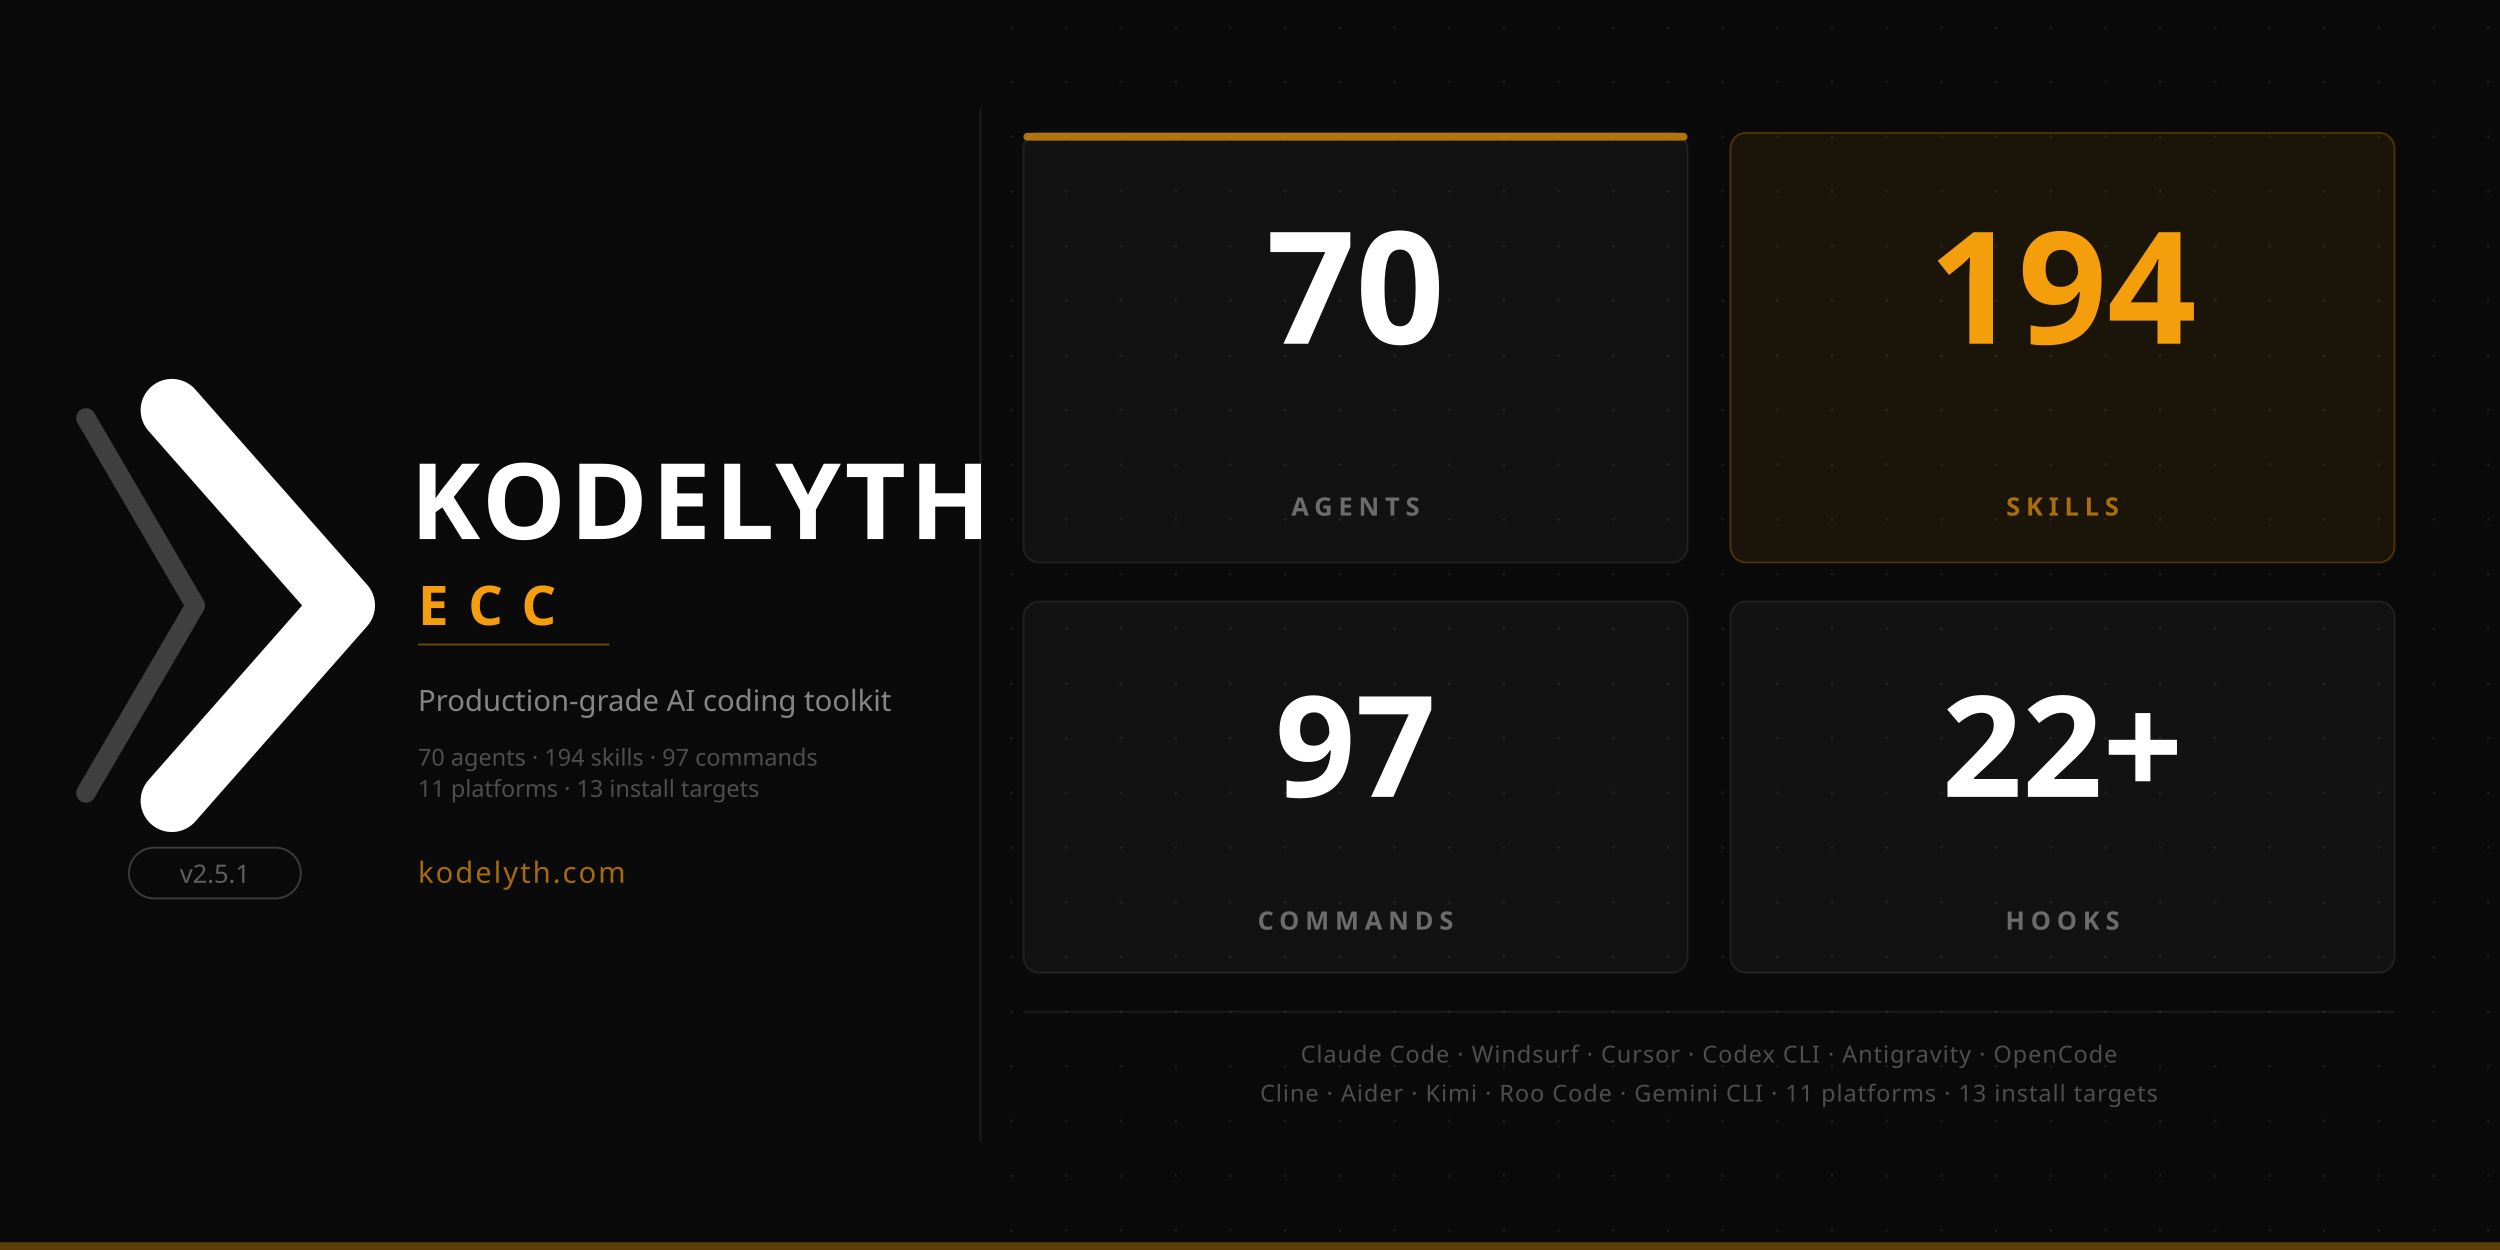
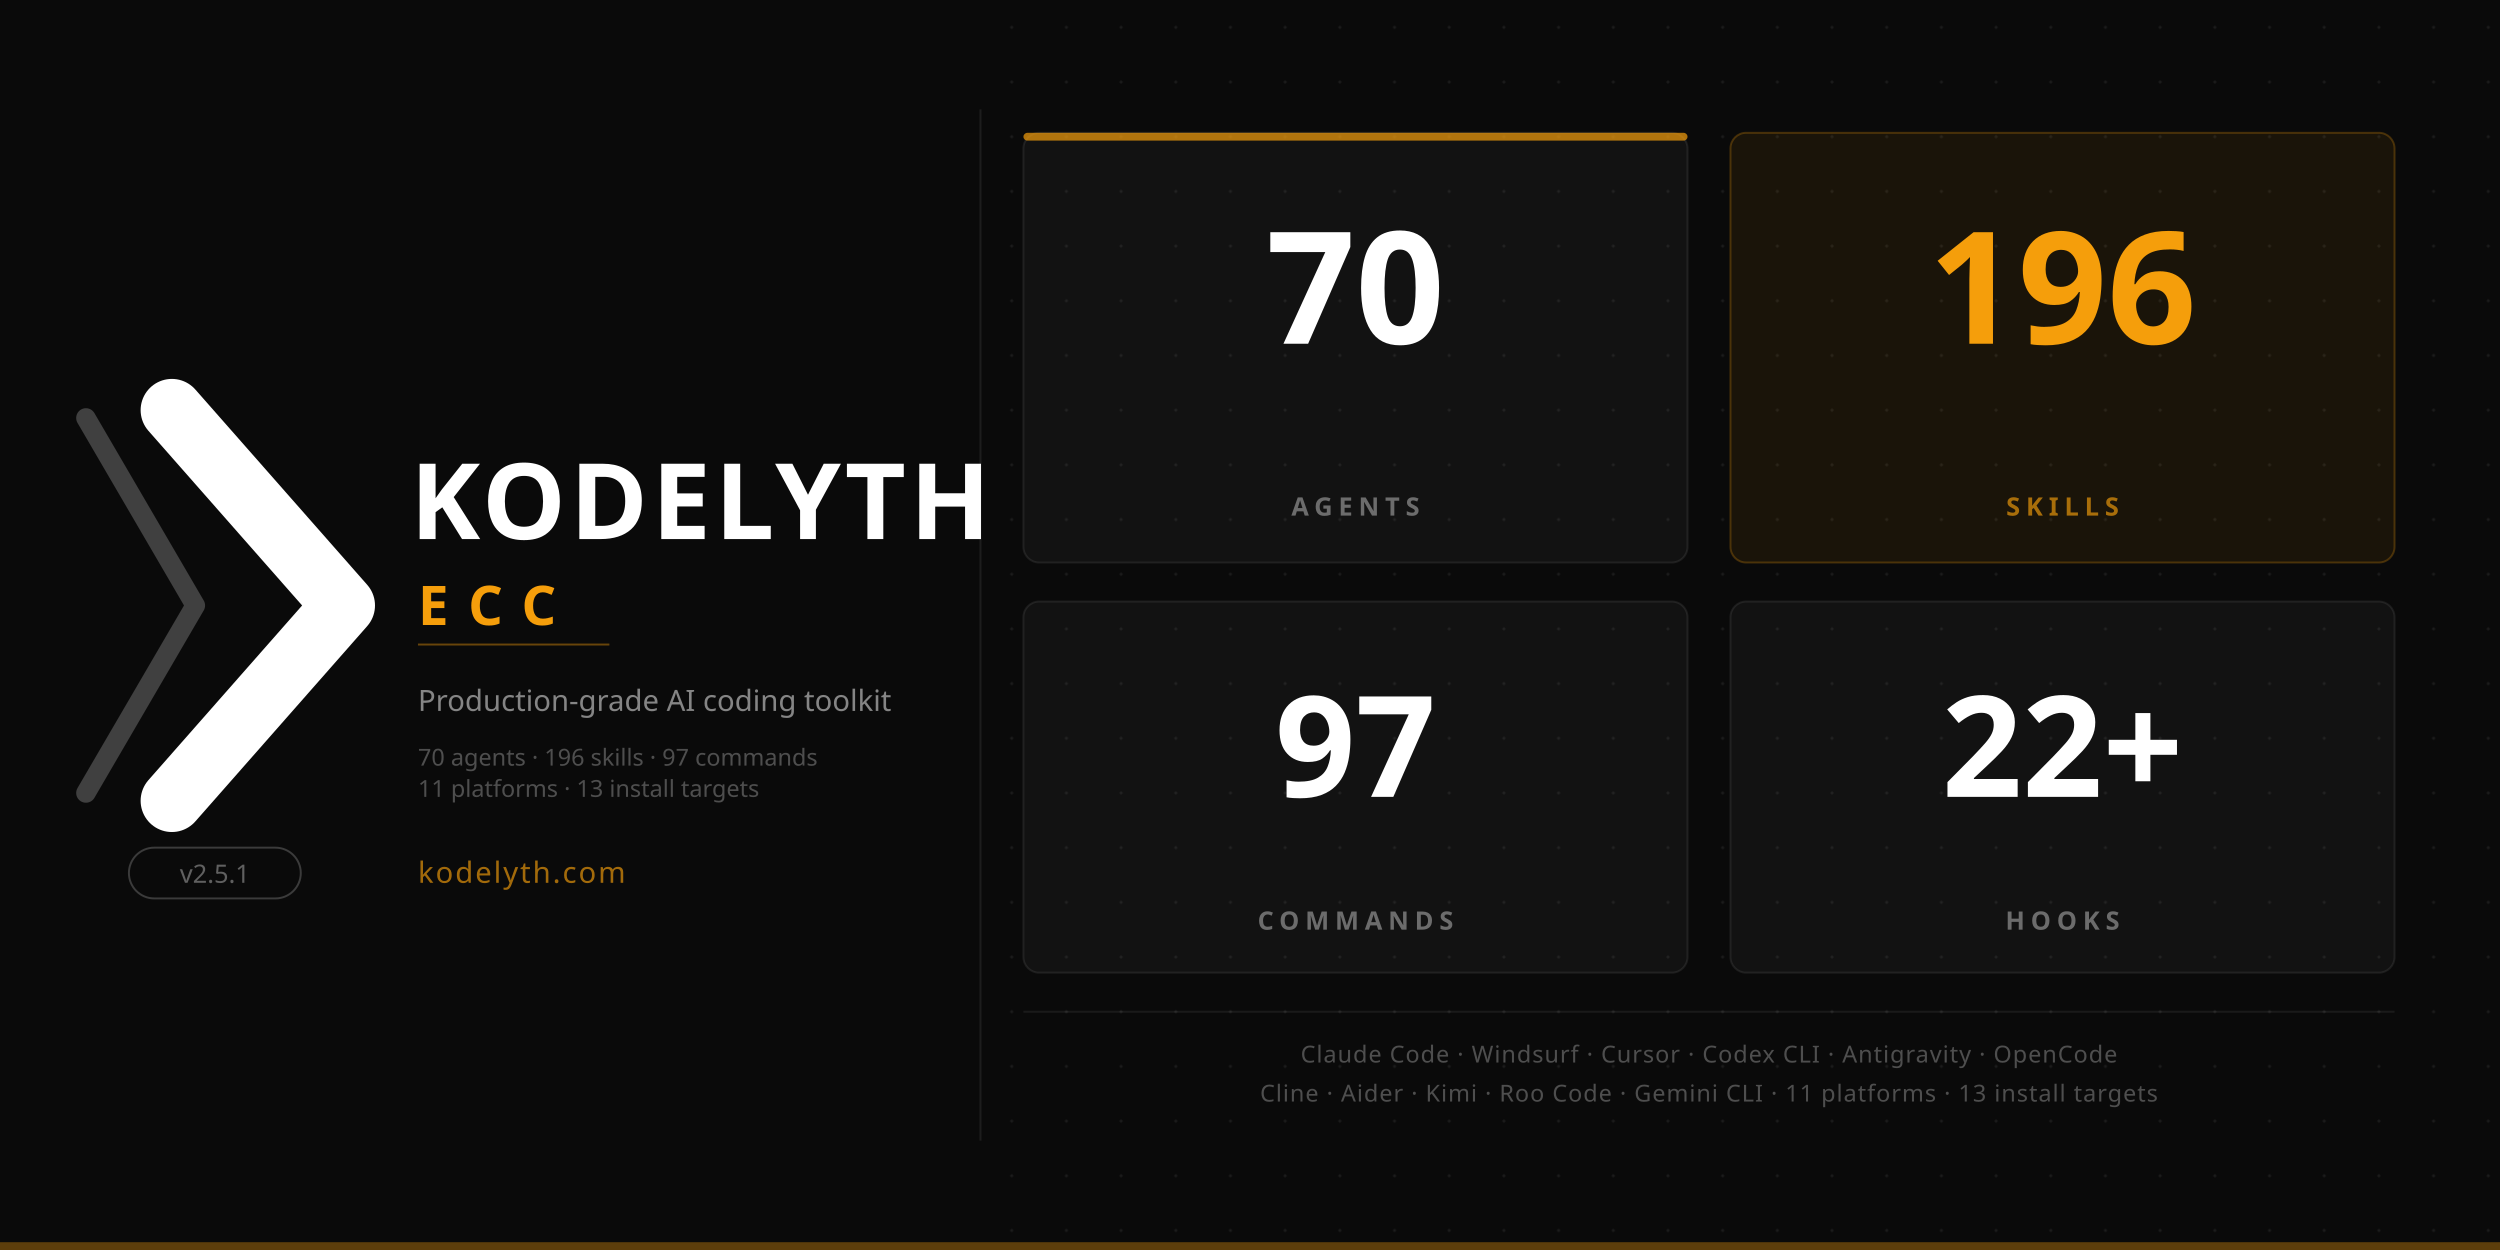
<svg xmlns="http://www.w3.org/2000/svg" viewBox="0 0 1280 640" width="1280" height="640">
  <rect width="1280" height="640" fill="#0a0a0a" />
  <rect x="0" y="636" width="1280" height="4" fill="#f59e0b" opacity="0.35" />
  <defs>
    <pattern id="dots" width="28" height="28" patternUnits="userSpaceOnUse">
      <circle cx="14" cy="14" r="0.8" fill="#ffffff" opacity="0.07" />
    </pattern>
  </defs>
  <rect x="510" y="0" width="770" height="636" fill="url(#dots)" />
  <g transform="translate(88, 210) scale(1.0)">
    <polyline points="-44,4 12,100 -44,196" stroke="#ffffff" stroke-width="10" opacity="0.22" stroke-linecap="round" stroke-linejoin="round" fill="none" />
    <polyline points="0,0 88,100 0,200" stroke="#ffffff" stroke-width="32" stroke-linecap="round" stroke-linejoin="round" fill="none" />
  </g>
  <rect x="66" y="434" width="88" height="26" rx="13" fill="none" stroke="#ffffff" stroke-width="1" opacity="0.20" />
  <text x="110" y="452" font-family="'Segoe UI', system-ui, -apple-system, sans-serif" font-size="13" font-weight="500" text-anchor="middle" fill="#ffffff" opacity="0.35">v2.5.1</text>
  <text x="210" y="276" font-family="'Segoe UI', system-ui, -apple-system, sans-serif" font-size="54" font-weight="700" letter-spacing="2" fill="#ffffff">KODELYTH</text>
  <text x="214" y="320" font-family="'Segoe UI', system-ui, -apple-system, sans-serif" font-size="28" font-weight="600" letter-spacing="10" fill="#f59e0b">ECC</text>
  <line x1="214" y1="330" x2="312" y2="330" stroke="#f59e0b" stroke-width="1" opacity="0.40" />
  <text x="214" y="364" font-family="'Segoe UI', system-ui, -apple-system, sans-serif" font-size="15" font-weight="400" fill="#ffffff" opacity="0.50">Production-grade AI coding toolkit</text>
-   <text x="214" y="392" font-family="'Segoe UI', system-ui, -apple-system, sans-serif" font-size="12" font-weight="400" fill="#ffffff" opacity="0.28">70 agents · 194 skills · 97 commands</text>
+   <text x="214" y="392" font-family="'Segoe UI', system-ui, -apple-system, sans-serif" font-size="12" font-weight="400" fill="#ffffff" opacity="0.28">70 agents · 196 skills · 97 commands</text>
  <text x="214" y="408" font-family="'Segoe UI', system-ui, -apple-system, sans-serif" font-size="12" font-weight="400" fill="#ffffff" opacity="0.28">11 platforms · 13 install targets</text>
  <text x="214" y="452" font-family="'Segoe UI', system-ui, -apple-system, sans-serif" font-size="15" font-weight="500" letter-spacing="1" fill="#f59e0b" opacity="0.65">kodelyth.com</text>
  <line x1="502" y1="56" x2="502" y2="584" stroke="#ffffff" stroke-width="1" opacity="0.08" />
  <rect x="524" y="68" width="340" height="220" rx="8" fill="#ffffff" fill-opacity="0.035" stroke="#ffffff" stroke-width="1" stroke-opacity="0.08" />
  <rect x="524" y="68" width="340" height="4" rx="2" fill="#f59e0b" opacity="0.70" />
  <text x="694" y="176" font-family="'Segoe UI', system-ui, -apple-system, sans-serif" font-size="80" font-weight="700" text-anchor="middle" fill="#ffffff">70</text>
  <text x="694" y="264" font-family="'Segoe UI', system-ui, -apple-system, sans-serif" font-size="13" font-weight="600" text-anchor="middle" letter-spacing="3" fill="#ffffff" opacity="0.38">AGENTS</text>
  <rect x="886" y="68" width="340" height="220" rx="8" fill="#f59e0b" fill-opacity="0.07" stroke="#f59e0b" stroke-width="1" stroke-opacity="0.25" />
-   <text x="1056" y="176" font-family="'Segoe UI', system-ui, -apple-system, sans-serif" font-size="80" font-weight="700" text-anchor="middle" fill="#f59e0b">194</text>
+   <text x="1056" y="176" font-family="'Segoe UI', system-ui, -apple-system, sans-serif" font-size="80" font-weight="700" text-anchor="middle" fill="#f59e0b">196</text>
  <text x="1056" y="264" font-family="'Segoe UI', system-ui, -apple-system, sans-serif" font-size="13" font-weight="600" text-anchor="middle" letter-spacing="3" fill="#f59e0b" opacity="0.65">SKILLS</text>
  <rect x="524" y="308" width="340" height="190" rx="8" fill="#ffffff" fill-opacity="0.035" stroke="#ffffff" stroke-width="1" stroke-opacity="0.08" />
  <text x="694" y="408" font-family="'Segoe UI', system-ui, -apple-system, sans-serif" font-size="72" font-weight="700" text-anchor="middle" fill="#ffffff">97</text>
  <text x="694" y="476" font-family="'Segoe UI', system-ui, -apple-system, sans-serif" font-size="13" font-weight="600" text-anchor="middle" letter-spacing="3" fill="#ffffff" opacity="0.38">COMMANDS</text>
  <rect x="886" y="308" width="340" height="190" rx="8" fill="#ffffff" fill-opacity="0.035" stroke="#ffffff" stroke-width="1" stroke-opacity="0.08" />
  <text x="1056" y="408" font-family="'Segoe UI', system-ui, -apple-system, sans-serif" font-size="72" font-weight="700" text-anchor="middle" fill="#ffffff">22+</text>
  <text x="1056" y="476" font-family="'Segoe UI', system-ui, -apple-system, sans-serif" font-size="13" font-weight="600" text-anchor="middle" letter-spacing="3" fill="#ffffff" opacity="0.38">HOOKS</text>
  <line x1="524" y1="518" x2="1226" y2="518" stroke="#ffffff" stroke-width="1" opacity="0.07" />
  <text x="875" y="544" font-family="'Segoe UI', system-ui, -apple-system, sans-serif" font-size="12" font-weight="400" text-anchor="middle" letter-spacing="0.5" fill="#ffffff" opacity="0.28">Claude Code · Windsurf · Cursor · Codex CLI · Antigravity · OpenCode</text>
  <text x="875" y="564" font-family="'Segoe UI', system-ui, -apple-system, sans-serif" font-size="12" font-weight="400" text-anchor="middle" letter-spacing="0.5" fill="#ffffff" opacity="0.28">Cline · Aider · Kimi · Roo Code · Gemini CLI  ·  11 platforms · 13 install targets</text>
</svg>
